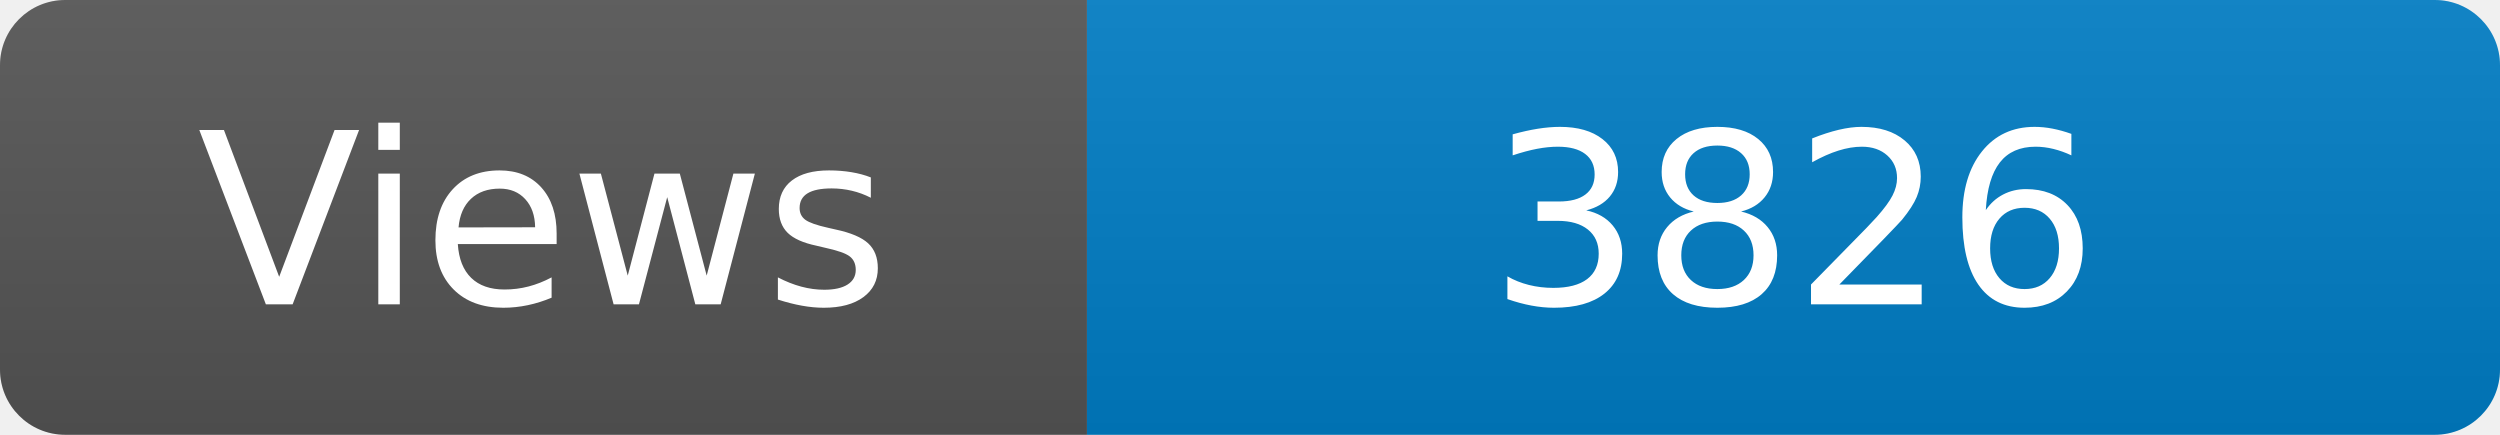
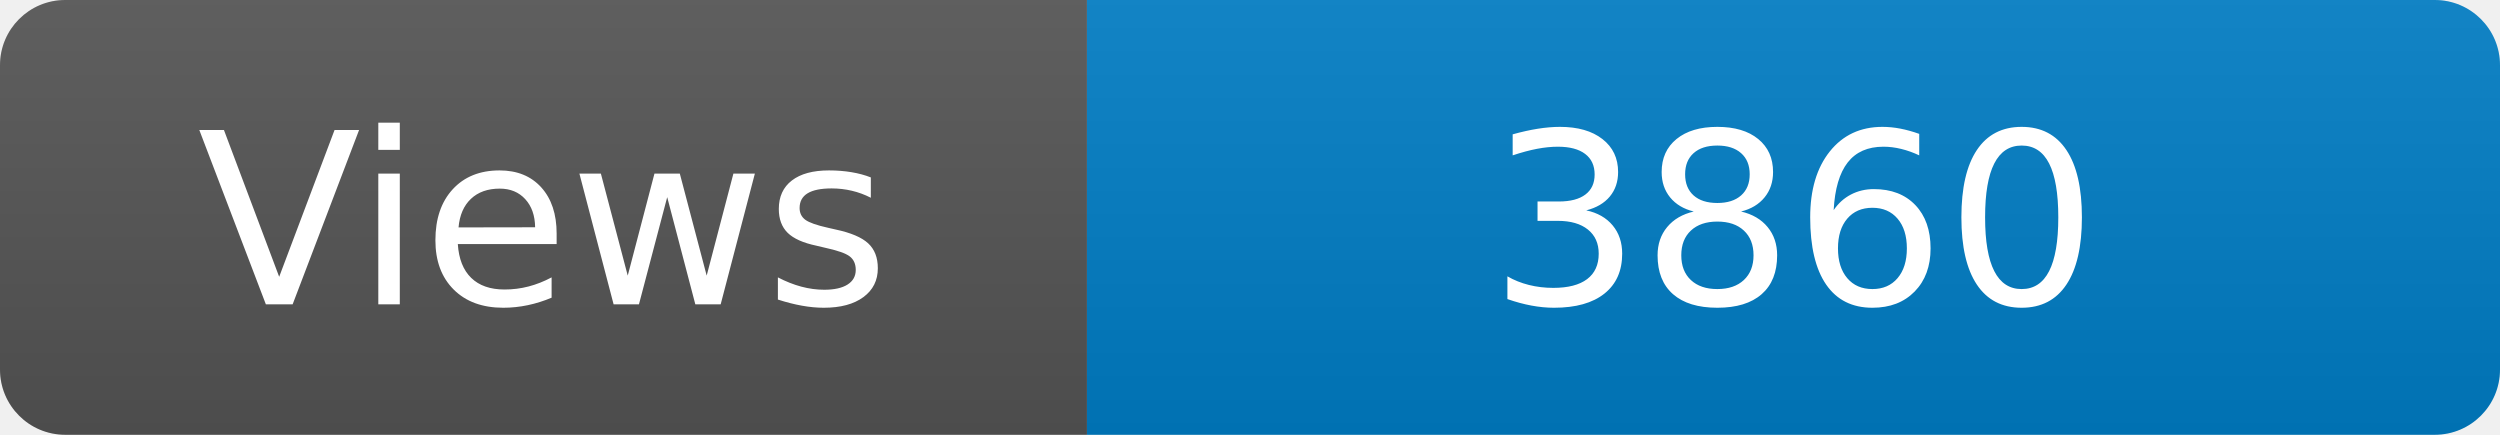
<svg xmlns="http://www.w3.org/2000/svg" width="115" height="20" role="img" aria-label="Maintained?: yes">
  <linearGradient id="s" x2="0" y2="100%">
    <stop offset="0" stop-color="#bbb" stop-opacity=".1" />
    <stop offset="1" stop-opacity=".1" />
  </linearGradient>
  <clipPath id="r">
    <rect width="115" height="20" rx="3" fill="#fff" />
  </clipPath>
  <g clip-path="url(#r)">
    <rect width="50" height="20" fill="#555" />
    <rect x="50" width="160" height="20" fill="#007ec6" />
    <rect width="115" height="20" fill="url(#s)" />
  </g>
  <g fill="#fff" text-anchor="middle" font-family="Verdana,Geneva,DejaVu Sans,sans-serif" font-size="110">
    <text x="250" y="140" transform="scale(.1)" fill="#fff">Views</text>
-     <text x="825" y="140" transform="scale(.1)" fill="#fff">3826</text>
+     <text x="825" y="140" transform="scale(.1)" fill="#fff">3860</text>
  </g>
</svg>
